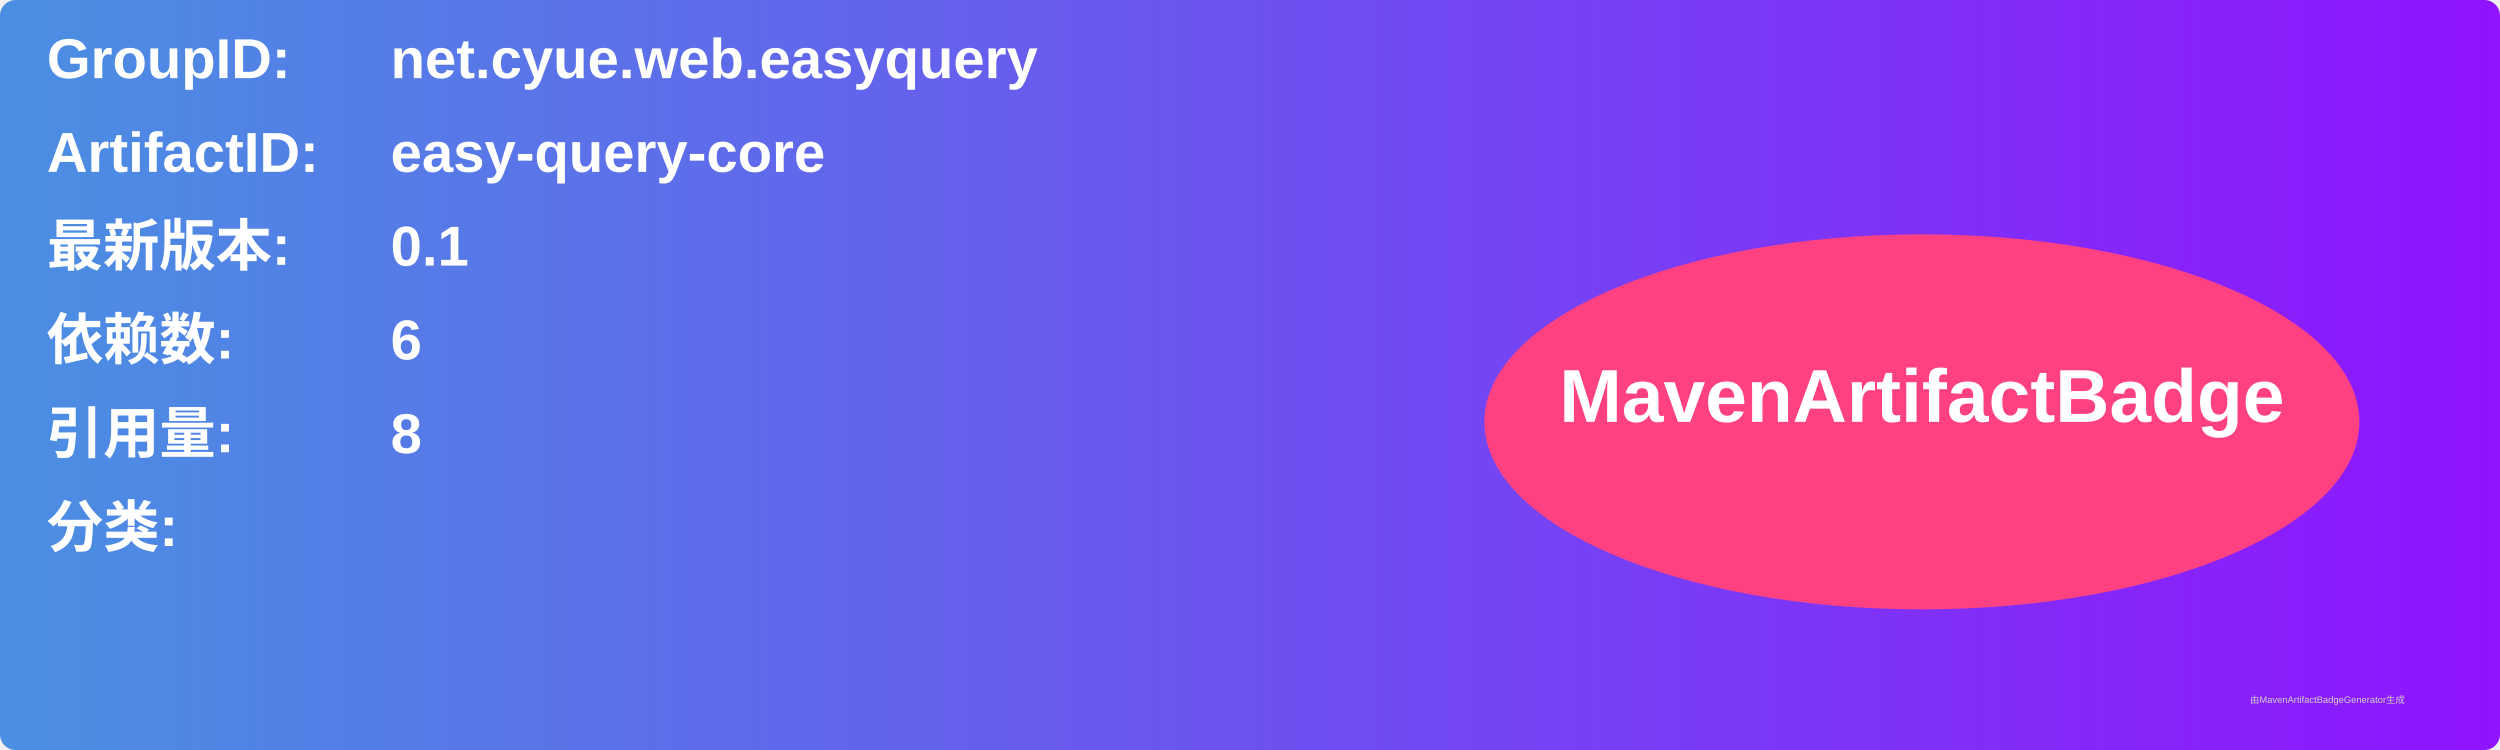
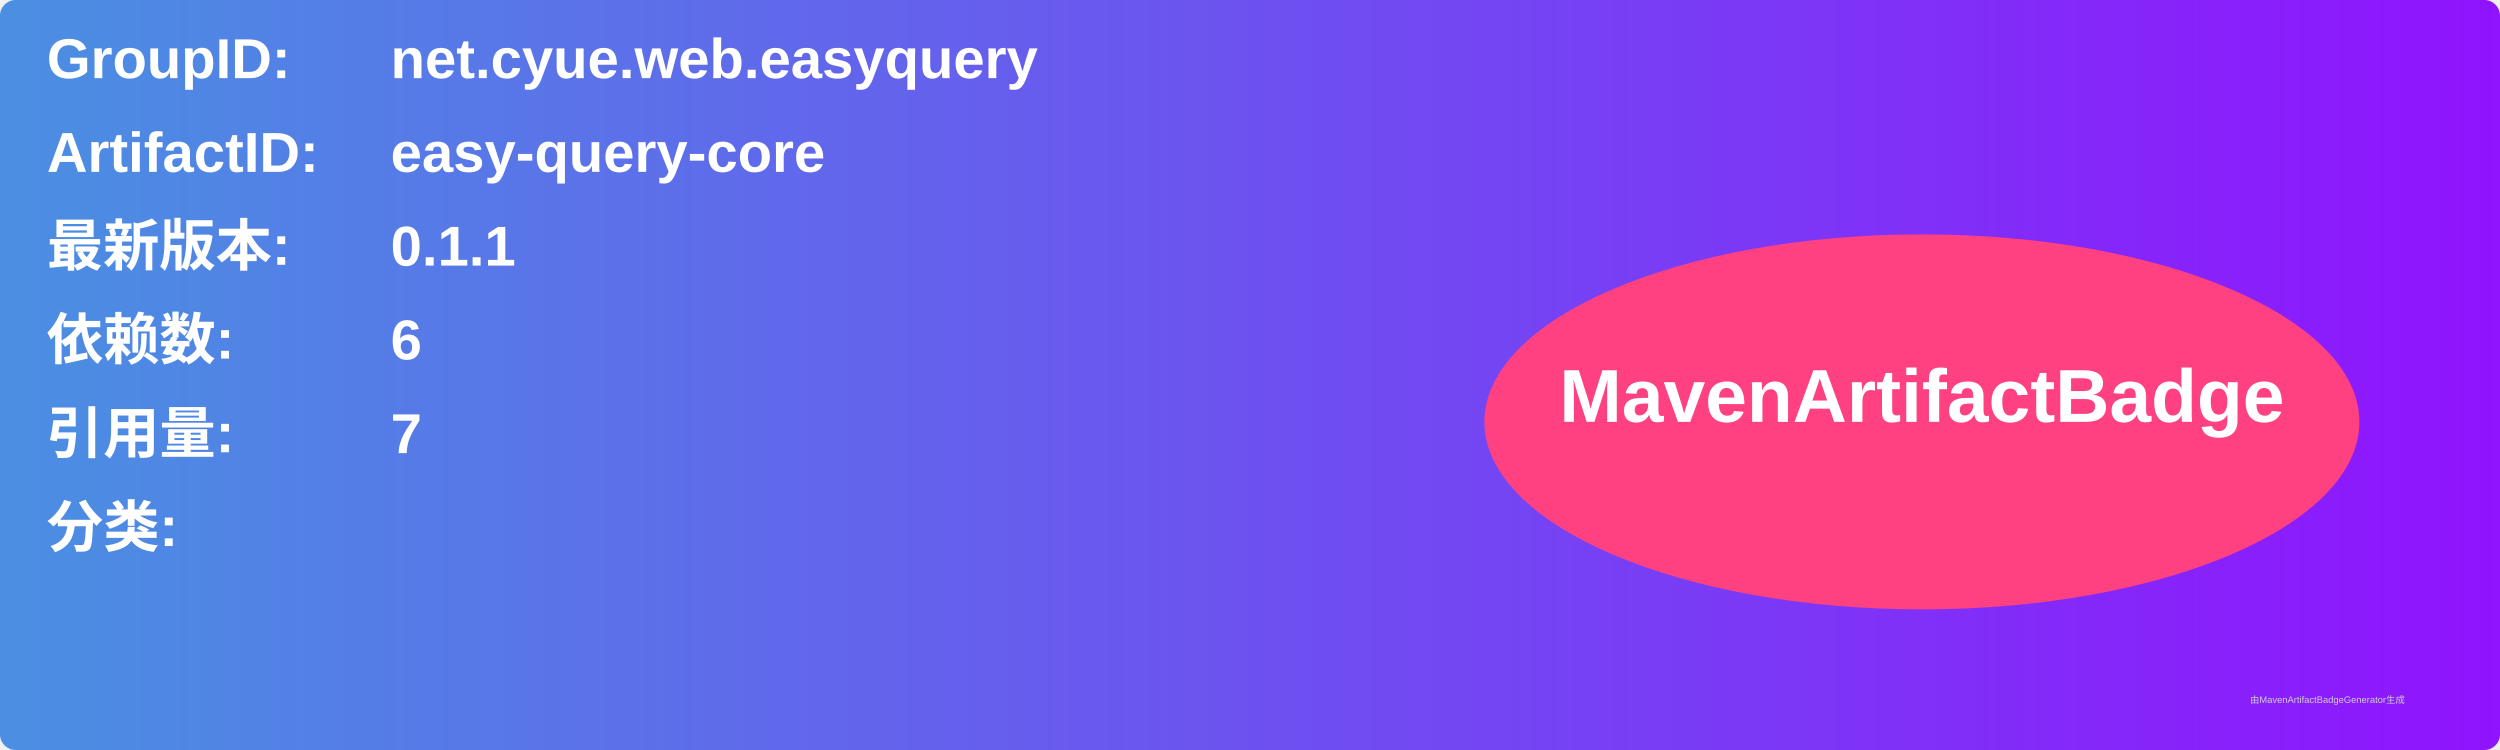
<svg xmlns="http://www.w3.org/2000/svg" width="800" height="240" viewBox="0 0 800 240">
  <linearGradient id="grad" x1="0%" y1="0%" x2="100%" y2="0%">
    <stop offset="0%" stop-color="#4a90e2" />
    <stop offset="100%" stop-color="#9013fe" />
  </linearGradient>
  <rect width="100%" height="100%" rx="5" ry="5" fill="url(#grad)" />
  <g transform="translate(15, 15)">
    <text x="0" y="10" font-family="Arial" font-size="18" fill="white" font-weight="bold" width="260">GroupID:</text>
    <text x="110" y="10" font-family="Arial" font-size="18" fill="white" font-weight="bold" width="460">net.cyue.web.easyquery</text>
    <text x="0" y="40" font-family="Arial" font-size="18" fill="white" font-weight="bold" width="260">ArtifactID:</text>
    <text x="110" y="40" font-family="Arial" font-size="18" fill="white" font-weight="bold" width="460">easy-query-core</text>
    <text x="0" y="70" font-family="Arial" font-size="18" fill="white" font-weight="bold">最新版本:</text>
    <text x="110" y="70" font-family="Arial" font-size="18" fill="white" font-weight="bold">
-       <tspan font-weight="bold">0.1</tspan>
+       <tspan font-weight="bold">0.1.1</tspan>
    </text>
    <text x="0" y="100" font-family="Arial" font-size="18" fill="white" font-weight="bold">依赖数: </text>
    <text x="110" y="100" font-family="Arial" font-size="18" fill="white">
      <tspan font-weight="bold">6</tspan>
    </text>
    <text x="0" y="130" font-family="Arial" font-size="18" fill="white" font-weight="bold">引用量: </text>
    <text x="110" y="130" font-family="Arial" font-size="18" fill="white">
-       <tspan font-weight="bold">8</tspan>
+       <tspan font-weight="bold">7</tspan>
    </text>
    <text x="0" y="160" font-family="Arial" font-size="18" fill="white" font-weight="bold">分类:</text>
    <text x="10" y="190" font-family="Arial" font-size="10" fill="white">
      <tspan font-weight="bold" />
    </text>
    <ellipse cx="600" cy="120" rx="140" ry="60" fill="#ff4081" />
    <text x="600" y="120" text-anchor="middle" font-family="Arial" font-size="24" fill="white" font-weight="bold">MavenArtifactBadge</text>
  </g>
  <text x="720" y="225" font-family="Arial" font-size="3" fill="#d0d0d0">由MavenArtifactBadgeGenerator生成</text>
</svg>
